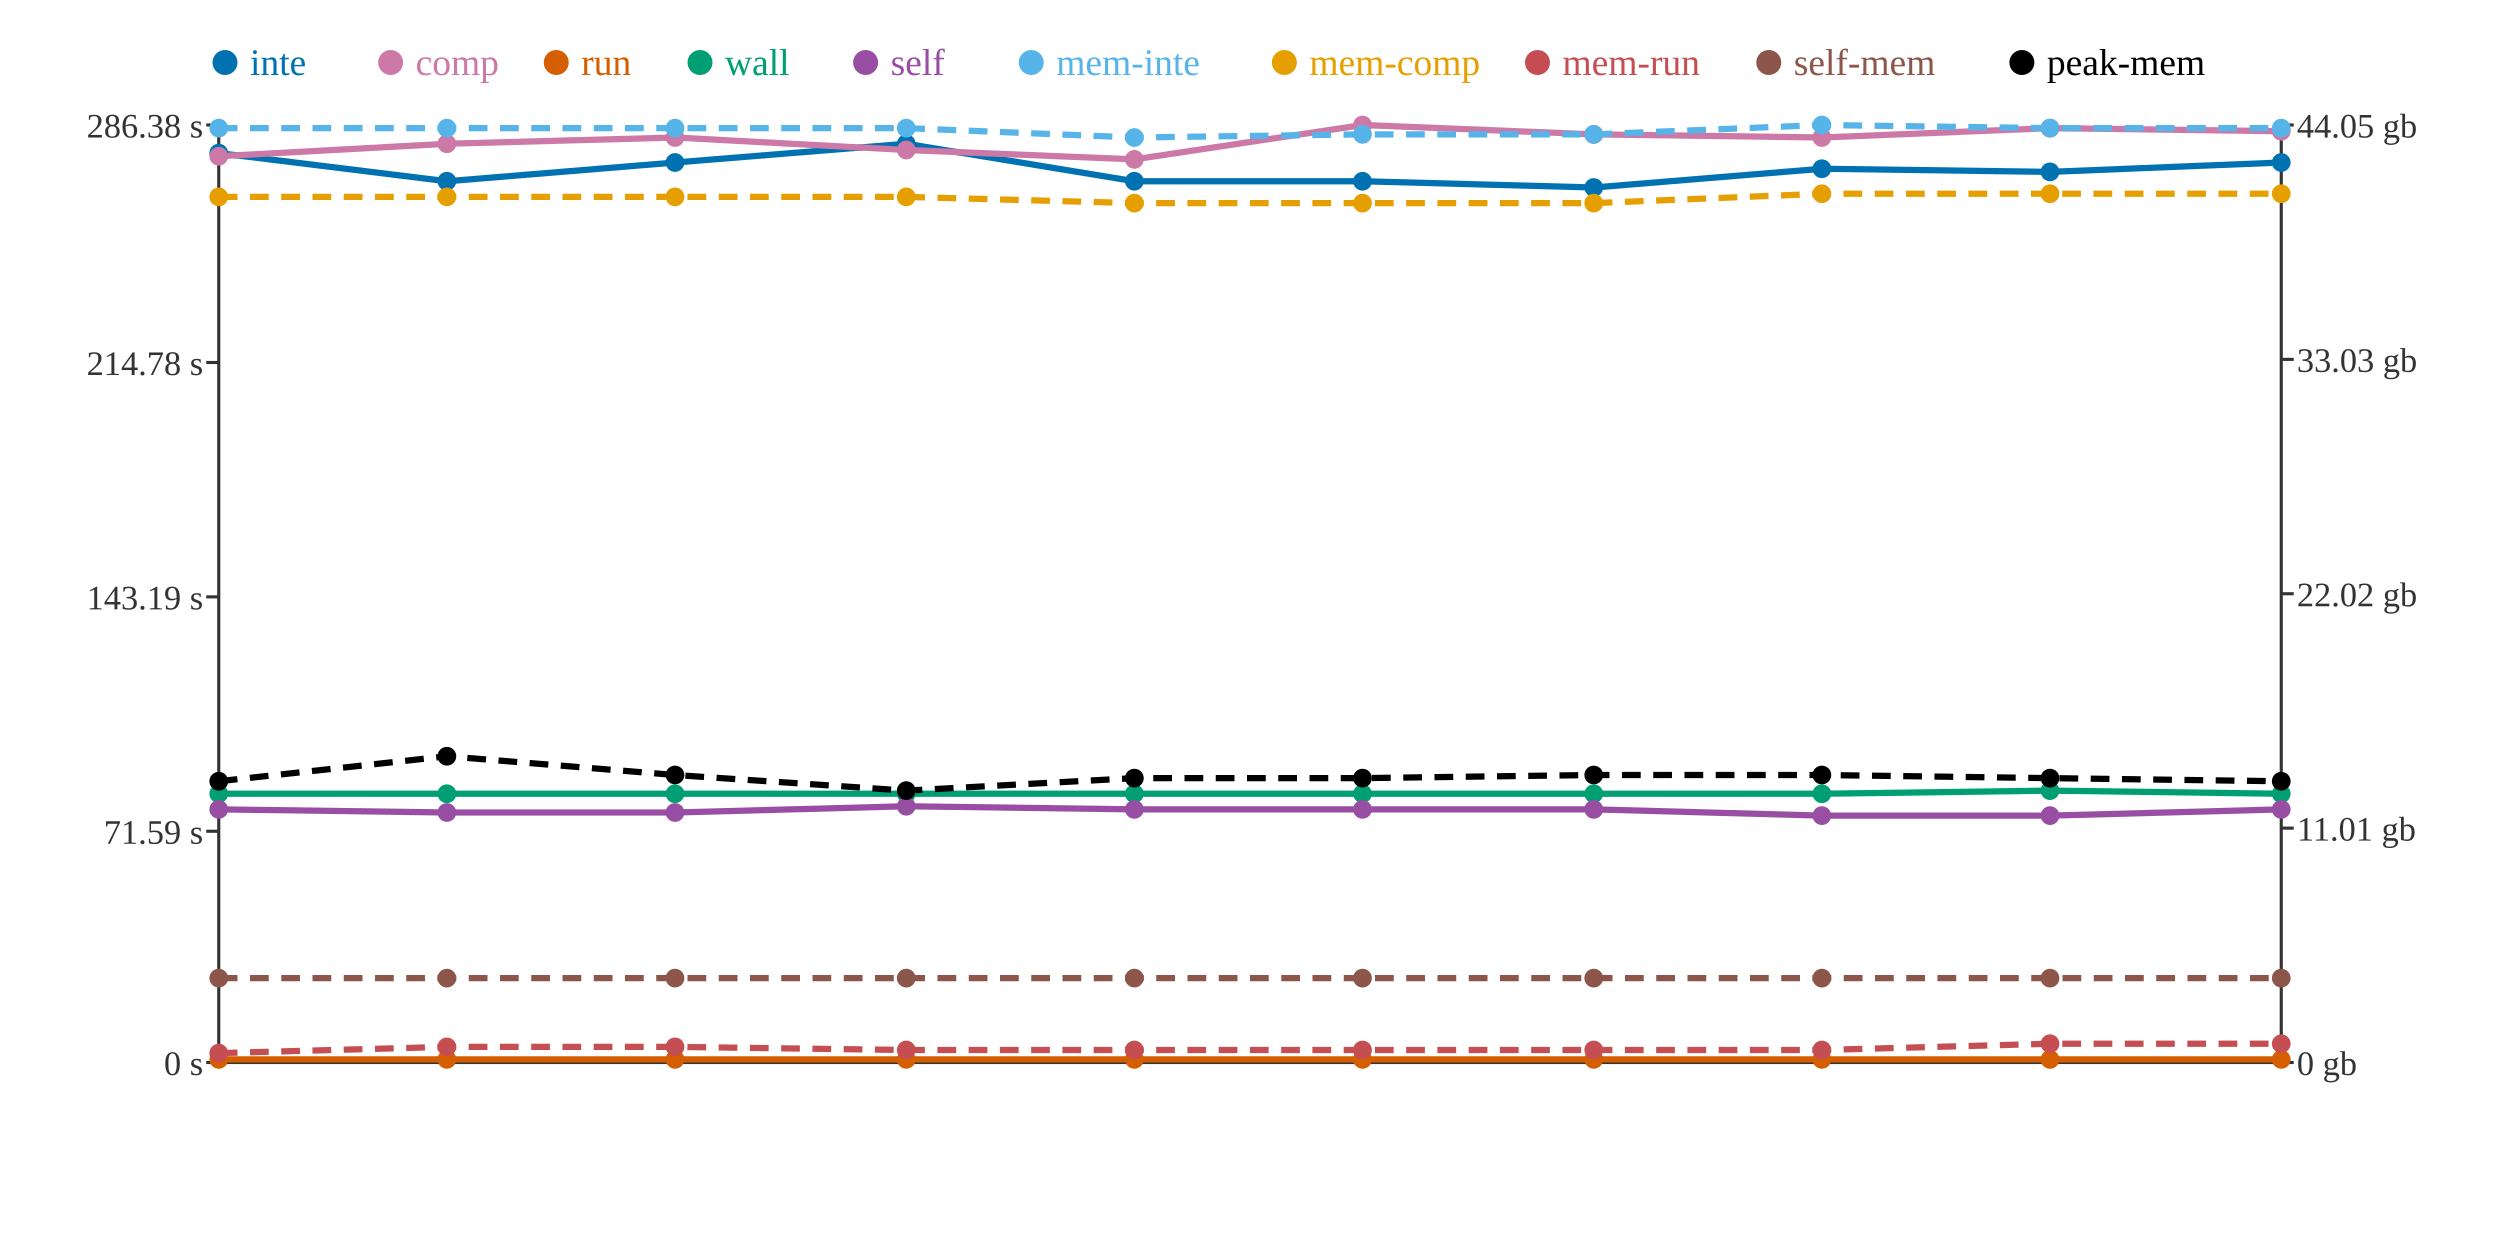
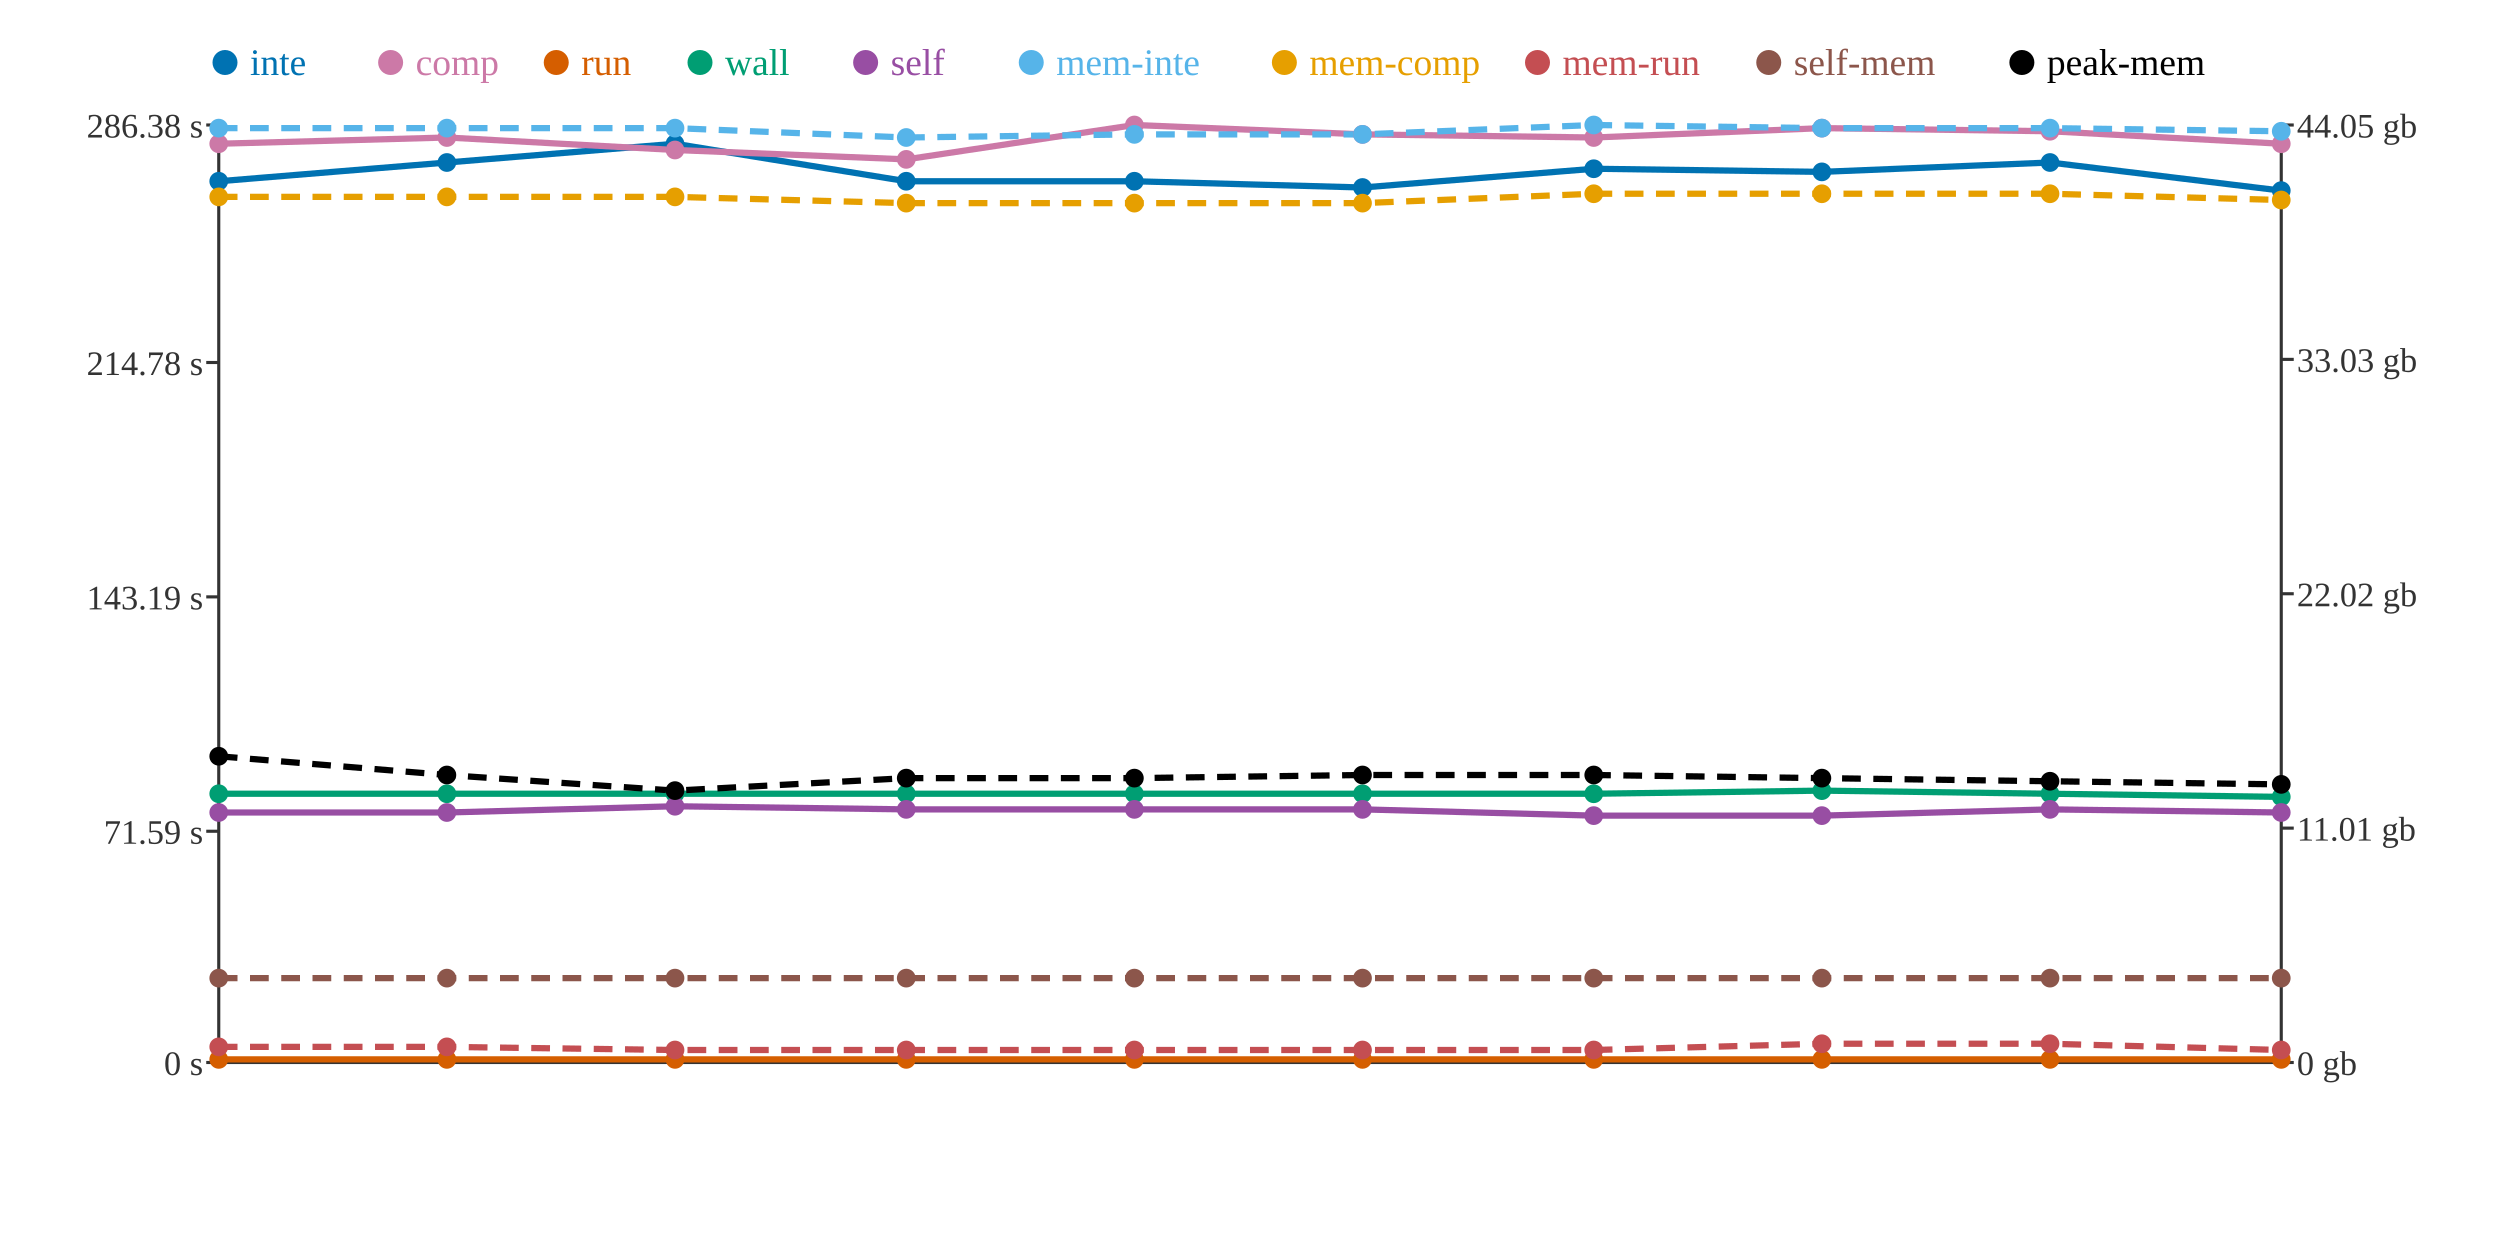
<svg xmlns="http://www.w3.org/2000/svg" width="800" height="400">
  <rect width="800" height="400" fill="white" />
  <line x1="70" y1="40" x2="70" y2="340" stroke="#333" stroke-width="1" />
  <line x1="70" y1="340" x2="730" y2="340" stroke="#333" stroke-width="1" />
  <line x1="730" y1="40" x2="730" y2="340" stroke="#333" stroke-width="1" />
  <line x1="66" y1="340" x2="70" y2="340" stroke="#333" stroke-width="1" />
  <text x="65" y="344" text-anchor="end" font-size="11" fill="#333">0 s</text>
  <line x1="66" y1="266" x2="70" y2="266" stroke="#333" stroke-width="1" />
  <text x="65" y="270" text-anchor="end" font-size="11" fill="#333">71.59 s</text>
  <line x1="66" y1="191" x2="70" y2="191" stroke="#333" stroke-width="1" />
  <text x="65" y="195" text-anchor="end" font-size="11" fill="#333">143.19 s</text>
  <line x1="66" y1="116" x2="70" y2="116" stroke="#333" stroke-width="1" />
  <text x="65" y="120" text-anchor="end" font-size="11" fill="#333">214.78 s</text>
  <line x1="66" y1="40" x2="70" y2="40" stroke="#333" stroke-width="1" />
  <text x="65" y="44" text-anchor="end" font-size="11" fill="#333">286.38 s</text>
  <line x1="730" y1="340" x2="734" y2="340" stroke="#333" stroke-width="1" />
  <text x="735" y="344" text-anchor="start" font-size="11" fill="#333">0 gb</text>
  <line x1="730" y1="265" x2="734" y2="265" stroke="#333" stroke-width="1" />
  <text x="735" y="269" text-anchor="start" font-size="11" fill="#333">11.01 gb</text>
  <line x1="730" y1="190" x2="734" y2="190" stroke="#333" stroke-width="1" />
  <text x="735" y="194" text-anchor="start" font-size="11" fill="#333">22.02 gb</text>
  <line x1="730" y1="115" x2="734" y2="115" stroke="#333" stroke-width="1" />
  <text x="735" y="119" text-anchor="start" font-size="11" fill="#333">33.03 gb</text>
  <line x1="730" y1="40" x2="734" y2="40" stroke="#333" stroke-width="1" />
  <text x="735" y="44" text-anchor="start" font-size="11" fill="#333">44.05 gb</text>
-   <polyline points="70,49 143,58 216,52 290,46 363,58 436,58 510,60 583,54 656,55 730,52" fill="none" stroke="#0072B2" stroke-width="2" />
-   <polyline points="70,50 143,46 216,44 290,48 363,51 436,40 510,43 583,44 656,41 730,42" fill="none" stroke="#CC79A7" stroke-width="2" />
+   <polyline points="70,58 143,52 216,46 290,58 363,58 436,60 510,54 583,55 656,52 730,61" fill="none" stroke="#0072B2" stroke-width="2" />
+   <polyline points="70,46 143,44 216,48 290,51 363,40 436,43 510,44 583,41 656,42 730,46" fill="none" stroke="#CC79A7" stroke-width="2" />
  <polyline points="70,339 143,339 216,339 290,339 363,339 436,339 510,339 583,339 656,339 730,339" fill="none" stroke="#D55E00" stroke-width="2" />
-   <polyline points="70,254 143,254 216,254 290,254 363,254 436,254 510,254 583,254 656,253 730,254" fill="none" stroke="#009E73" stroke-width="2" />
-   <polyline points="70,259 143,260 216,260 290,258 363,259 436,259 510,259 583,261 656,261 730,259" fill="none" stroke="#984EA3" stroke-width="2" />
-   <polyline points="70,41 143,41 216,41 290,41 363,44 436,43 510,43 583,40 656,41 730,41" fill="none" stroke="#56B4E9" stroke-width="2" stroke-dasharray="6 4" />
-   <polyline points="70,63 143,63 216,63 290,63 363,65 436,65 510,65 583,62 656,62 730,62" fill="none" stroke="#E69F00" stroke-width="2" stroke-dasharray="6 4" />
-   <polyline points="70,337 143,335 216,335 290,336 363,336 436,336 510,336 583,336 656,334 730,334" fill="none" stroke="#C44E52" stroke-width="2" stroke-dasharray="6 4" />
+   <polyline points="70,254 143,254 216,254 290,254 363,254 436,254 510,254 583,253 656,254 730,255" fill="none" stroke="#009E73" stroke-width="2" />
+   <polyline points="70,260 143,260 216,258 290,259 363,259 436,259 510,261 583,261 656,259 730,260" fill="none" stroke="#984EA3" stroke-width="2" />
+   <polyline points="70,41 143,41 216,41 290,44 363,43 436,43 510,40 583,41 656,41 730,42" fill="none" stroke="#56B4E9" stroke-width="2" stroke-dasharray="6 4" />
+   <polyline points="70,63 143,63 216,63 290,65 363,65 436,65 510,62 583,62 656,62 730,64" fill="none" stroke="#E69F00" stroke-width="2" stroke-dasharray="6 4" />
+   <polyline points="70,335 143,335 216,336 290,336 363,336 436,336 510,336 583,334 656,334 730,336" fill="none" stroke="#C44E52" stroke-width="2" stroke-dasharray="6 4" />
  <polyline points="70,313 143,313 216,313 290,313 363,313 436,313 510,313 583,313 656,313 730,313" fill="none" stroke="#8C564B" stroke-width="2" stroke-dasharray="6 4" />
-   <polyline points="70,250 143,242 216,248 290,253 363,249 436,249 510,248 583,248 656,249 730,250" fill="none" stroke="#000000" stroke-width="2" stroke-dasharray="6 4" />
-   <circle cx="70" cy="49" r="3" fill="#0072B2" />
-   <circle cx="70" cy="50" r="3" fill="#CC79A7" />
+   <polyline points="70,242 143,248 216,253 290,249 363,249 436,248 510,248 583,249 656,250 730,251" fill="none" stroke="#000000" stroke-width="2" stroke-dasharray="6 4" />
+   <circle cx="70" cy="58" r="3" fill="#0072B2" />
+   <circle cx="70" cy="46" r="3" fill="#CC79A7" />
  <circle cx="70" cy="339" r="3" fill="#D55E00" />
  <circle cx="70" cy="254" r="3" fill="#009E73" />
-   <circle cx="70" cy="259" r="3" fill="#984EA3" />
+   <circle cx="70" cy="260" r="3" fill="#984EA3" />
  <circle cx="70" cy="41" r="3" fill="#56B4E9" />
  <circle cx="70" cy="63" r="3" fill="#E69F00" />
-   <circle cx="70" cy="337" r="3" fill="#C44E52" />
+   <circle cx="70" cy="335" r="3" fill="#C44E52" />
  <circle cx="70" cy="313" r="3" fill="#8C564B" />
-   <circle cx="70" cy="250" r="3" fill="#000000" />
-   <circle cx="143" cy="58" r="3" fill="#0072B2" />
-   <circle cx="143" cy="46" r="3" fill="#CC79A7" />
+   <circle cx="70" cy="242" r="3" fill="#000000" />
+   <circle cx="143" cy="52" r="3" fill="#0072B2" />
+   <circle cx="143" cy="44" r="3" fill="#CC79A7" />
  <circle cx="143" cy="339" r="3" fill="#D55E00" />
  <circle cx="143" cy="254" r="3" fill="#009E73" />
  <circle cx="143" cy="260" r="3" fill="#984EA3" />
  <circle cx="143" cy="41" r="3" fill="#56B4E9" />
  <circle cx="143" cy="63" r="3" fill="#E69F00" />
  <circle cx="143" cy="335" r="3" fill="#C44E52" />
  <circle cx="143" cy="313" r="3" fill="#8C564B" />
-   <circle cx="143" cy="242" r="3" fill="#000000" />
-   <circle cx="216" cy="52" r="3" fill="#0072B2" />
-   <circle cx="216" cy="44" r="3" fill="#CC79A7" />
+   <circle cx="143" cy="248" r="3" fill="#000000" />
+   <circle cx="216" cy="46" r="3" fill="#0072B2" />
+   <circle cx="216" cy="48" r="3" fill="#CC79A7" />
  <circle cx="216" cy="339" r="3" fill="#D55E00" />
  <circle cx="216" cy="254" r="3" fill="#009E73" />
-   <circle cx="216" cy="260" r="3" fill="#984EA3" />
+   <circle cx="216" cy="258" r="3" fill="#984EA3" />
  <circle cx="216" cy="41" r="3" fill="#56B4E9" />
  <circle cx="216" cy="63" r="3" fill="#E69F00" />
-   <circle cx="216" cy="335" r="3" fill="#C44E52" />
+   <circle cx="216" cy="336" r="3" fill="#C44E52" />
  <circle cx="216" cy="313" r="3" fill="#8C564B" />
-   <circle cx="216" cy="248" r="3" fill="#000000" />
-   <circle cx="290" cy="46" r="3" fill="#0072B2" />
-   <circle cx="290" cy="48" r="3" fill="#CC79A7" />
+   <circle cx="216" cy="253" r="3" fill="#000000" />
+   <circle cx="290" cy="58" r="3" fill="#0072B2" />
+   <circle cx="290" cy="51" r="3" fill="#CC79A7" />
  <circle cx="290" cy="339" r="3" fill="#D55E00" />
  <circle cx="290" cy="254" r="3" fill="#009E73" />
-   <circle cx="290" cy="258" r="3" fill="#984EA3" />
-   <circle cx="290" cy="41" r="3" fill="#56B4E9" />
-   <circle cx="290" cy="63" r="3" fill="#E69F00" />
+   <circle cx="290" cy="259" r="3" fill="#984EA3" />
+   <circle cx="290" cy="44" r="3" fill="#56B4E9" />
+   <circle cx="290" cy="65" r="3" fill="#E69F00" />
  <circle cx="290" cy="336" r="3" fill="#C44E52" />
  <circle cx="290" cy="313" r="3" fill="#8C564B" />
-   <circle cx="290" cy="253" r="3" fill="#000000" />
+   <circle cx="290" cy="249" r="3" fill="#000000" />
  <circle cx="363" cy="58" r="3" fill="#0072B2" />
-   <circle cx="363" cy="51" r="3" fill="#CC79A7" />
+   <circle cx="363" cy="40" r="3" fill="#CC79A7" />
  <circle cx="363" cy="339" r="3" fill="#D55E00" />
  <circle cx="363" cy="254" r="3" fill="#009E73" />
  <circle cx="363" cy="259" r="3" fill="#984EA3" />
-   <circle cx="363" cy="44" r="3" fill="#56B4E9" />
+   <circle cx="363" cy="43" r="3" fill="#56B4E9" />
  <circle cx="363" cy="65" r="3" fill="#E69F00" />
  <circle cx="363" cy="336" r="3" fill="#C44E52" />
  <circle cx="363" cy="313" r="3" fill="#8C564B" />
  <circle cx="363" cy="249" r="3" fill="#000000" />
-   <circle cx="436" cy="58" r="3" fill="#0072B2" />
-   <circle cx="436" cy="40" r="3" fill="#CC79A7" />
+   <circle cx="436" cy="60" r="3" fill="#0072B2" />
+   <circle cx="436" cy="43" r="3" fill="#CC79A7" />
  <circle cx="436" cy="339" r="3" fill="#D55E00" />
  <circle cx="436" cy="254" r="3" fill="#009E73" />
  <circle cx="436" cy="259" r="3" fill="#984EA3" />
  <circle cx="436" cy="43" r="3" fill="#56B4E9" />
  <circle cx="436" cy="65" r="3" fill="#E69F00" />
  <circle cx="436" cy="336" r="3" fill="#C44E52" />
  <circle cx="436" cy="313" r="3" fill="#8C564B" />
-   <circle cx="436" cy="249" r="3" fill="#000000" />
-   <circle cx="510" cy="60" r="3" fill="#0072B2" />
-   <circle cx="510" cy="43" r="3" fill="#CC79A7" />
+   <circle cx="436" cy="248" r="3" fill="#000000" />
+   <circle cx="510" cy="54" r="3" fill="#0072B2" />
+   <circle cx="510" cy="44" r="3" fill="#CC79A7" />
  <circle cx="510" cy="339" r="3" fill="#D55E00" />
  <circle cx="510" cy="254" r="3" fill="#009E73" />
-   <circle cx="510" cy="259" r="3" fill="#984EA3" />
-   <circle cx="510" cy="43" r="3" fill="#56B4E9" />
-   <circle cx="510" cy="65" r="3" fill="#E69F00" />
+   <circle cx="510" cy="261" r="3" fill="#984EA3" />
+   <circle cx="510" cy="40" r="3" fill="#56B4E9" />
+   <circle cx="510" cy="62" r="3" fill="#E69F00" />
  <circle cx="510" cy="336" r="3" fill="#C44E52" />
  <circle cx="510" cy="313" r="3" fill="#8C564B" />
  <circle cx="510" cy="248" r="3" fill="#000000" />
-   <circle cx="583" cy="54" r="3" fill="#0072B2" />
-   <circle cx="583" cy="44" r="3" fill="#CC79A7" />
+   <circle cx="583" cy="55" r="3" fill="#0072B2" />
+   <circle cx="583" cy="41" r="3" fill="#CC79A7" />
  <circle cx="583" cy="339" r="3" fill="#D55E00" />
-   <circle cx="583" cy="254" r="3" fill="#009E73" />
+   <circle cx="583" cy="253" r="3" fill="#009E73" />
  <circle cx="583" cy="261" r="3" fill="#984EA3" />
-   <circle cx="583" cy="40" r="3" fill="#56B4E9" />
+   <circle cx="583" cy="41" r="3" fill="#56B4E9" />
  <circle cx="583" cy="62" r="3" fill="#E69F00" />
-   <circle cx="583" cy="336" r="3" fill="#C44E52" />
+   <circle cx="583" cy="334" r="3" fill="#C44E52" />
  <circle cx="583" cy="313" r="3" fill="#8C564B" />
-   <circle cx="583" cy="248" r="3" fill="#000000" />
-   <circle cx="656" cy="55" r="3" fill="#0072B2" />
-   <circle cx="656" cy="41" r="3" fill="#CC79A7" />
+   <circle cx="583" cy="249" r="3" fill="#000000" />
+   <circle cx="656" cy="52" r="3" fill="#0072B2" />
+   <circle cx="656" cy="42" r="3" fill="#CC79A7" />
  <circle cx="656" cy="339" r="3" fill="#D55E00" />
-   <circle cx="656" cy="253" r="3" fill="#009E73" />
-   <circle cx="656" cy="261" r="3" fill="#984EA3" />
+   <circle cx="656" cy="254" r="3" fill="#009E73" />
+   <circle cx="656" cy="259" r="3" fill="#984EA3" />
  <circle cx="656" cy="41" r="3" fill="#56B4E9" />
  <circle cx="656" cy="62" r="3" fill="#E69F00" />
  <circle cx="656" cy="334" r="3" fill="#C44E52" />
  <circle cx="656" cy="313" r="3" fill="#8C564B" />
-   <circle cx="656" cy="249" r="3" fill="#000000" />
-   <circle cx="730" cy="52" r="3" fill="#0072B2" />
-   <circle cx="730" cy="42" r="3" fill="#CC79A7" />
+   <circle cx="656" cy="250" r="3" fill="#000000" />
+   <circle cx="730" cy="61" r="3" fill="#0072B2" />
+   <circle cx="730" cy="46" r="3" fill="#CC79A7" />
  <circle cx="730" cy="339" r="3" fill="#D55E00" />
-   <circle cx="730" cy="254" r="3" fill="#009E73" />
-   <circle cx="730" cy="259" r="3" fill="#984EA3" />
-   <circle cx="730" cy="41" r="3" fill="#56B4E9" />
-   <circle cx="730" cy="62" r="3" fill="#E69F00" />
-   <circle cx="730" cy="334" r="3" fill="#C44E52" />
+   <circle cx="730" cy="255" r="3" fill="#009E73" />
+   <circle cx="730" cy="260" r="3" fill="#984EA3" />
+   <circle cx="730" cy="42" r="3" fill="#56B4E9" />
+   <circle cx="730" cy="64" r="3" fill="#E69F00" />
+   <circle cx="730" cy="336" r="3" fill="#C44E52" />
  <circle cx="730" cy="313" r="3" fill="#8C564B" />
-   <circle cx="730" cy="250" r="3" fill="#000000" />
+   <circle cx="730" cy="251" r="3" fill="#000000" />
  <circle cx="72" cy="20" r="4" fill="#0072B2" />
  <text x="80" y="24" text-anchor="start" font-size="12" fill="#0072B2">inte</text>
  <circle cx="125" cy="20" r="4" fill="#CC79A7" />
  <text x="133" y="24" text-anchor="start" font-size="12" fill="#CC79A7">comp</text>
  <circle cx="178" cy="20" r="4" fill="#D55E00" />
  <text x="186" y="24" text-anchor="start" font-size="12" fill="#D55E00">run</text>
  <circle cx="224" cy="20" r="4" fill="#009E73" />
  <text x="232" y="24" text-anchor="start" font-size="12" fill="#009E73">wall</text>
  <circle cx="277" cy="20" r="4" fill="#984EA3" />
  <text x="285" y="24" text-anchor="start" font-size="12" fill="#984EA3">self</text>
  <circle cx="330" cy="20" r="4" fill="#56B4E9" />
  <text x="338" y="24" text-anchor="start" font-size="12" fill="#56B4E9">mem-inte</text>
  <circle cx="411" cy="20" r="4" fill="#E69F00" />
  <text x="419" y="24" text-anchor="start" font-size="12" fill="#E69F00">mem-comp</text>
  <circle cx="492" cy="20" r="4" fill="#C44E52" />
  <text x="500" y="24" text-anchor="start" font-size="12" fill="#C44E52">mem-run</text>
  <circle cx="566" cy="20" r="4" fill="#8C564B" />
  <text x="574" y="24" text-anchor="start" font-size="12" fill="#8C564B">self-mem</text>
  <circle cx="647" cy="20" r="4" fill="#000000" />
  <text x="655" y="24" text-anchor="start" font-size="12" fill="#000000">peak-mem</text>
</svg>
